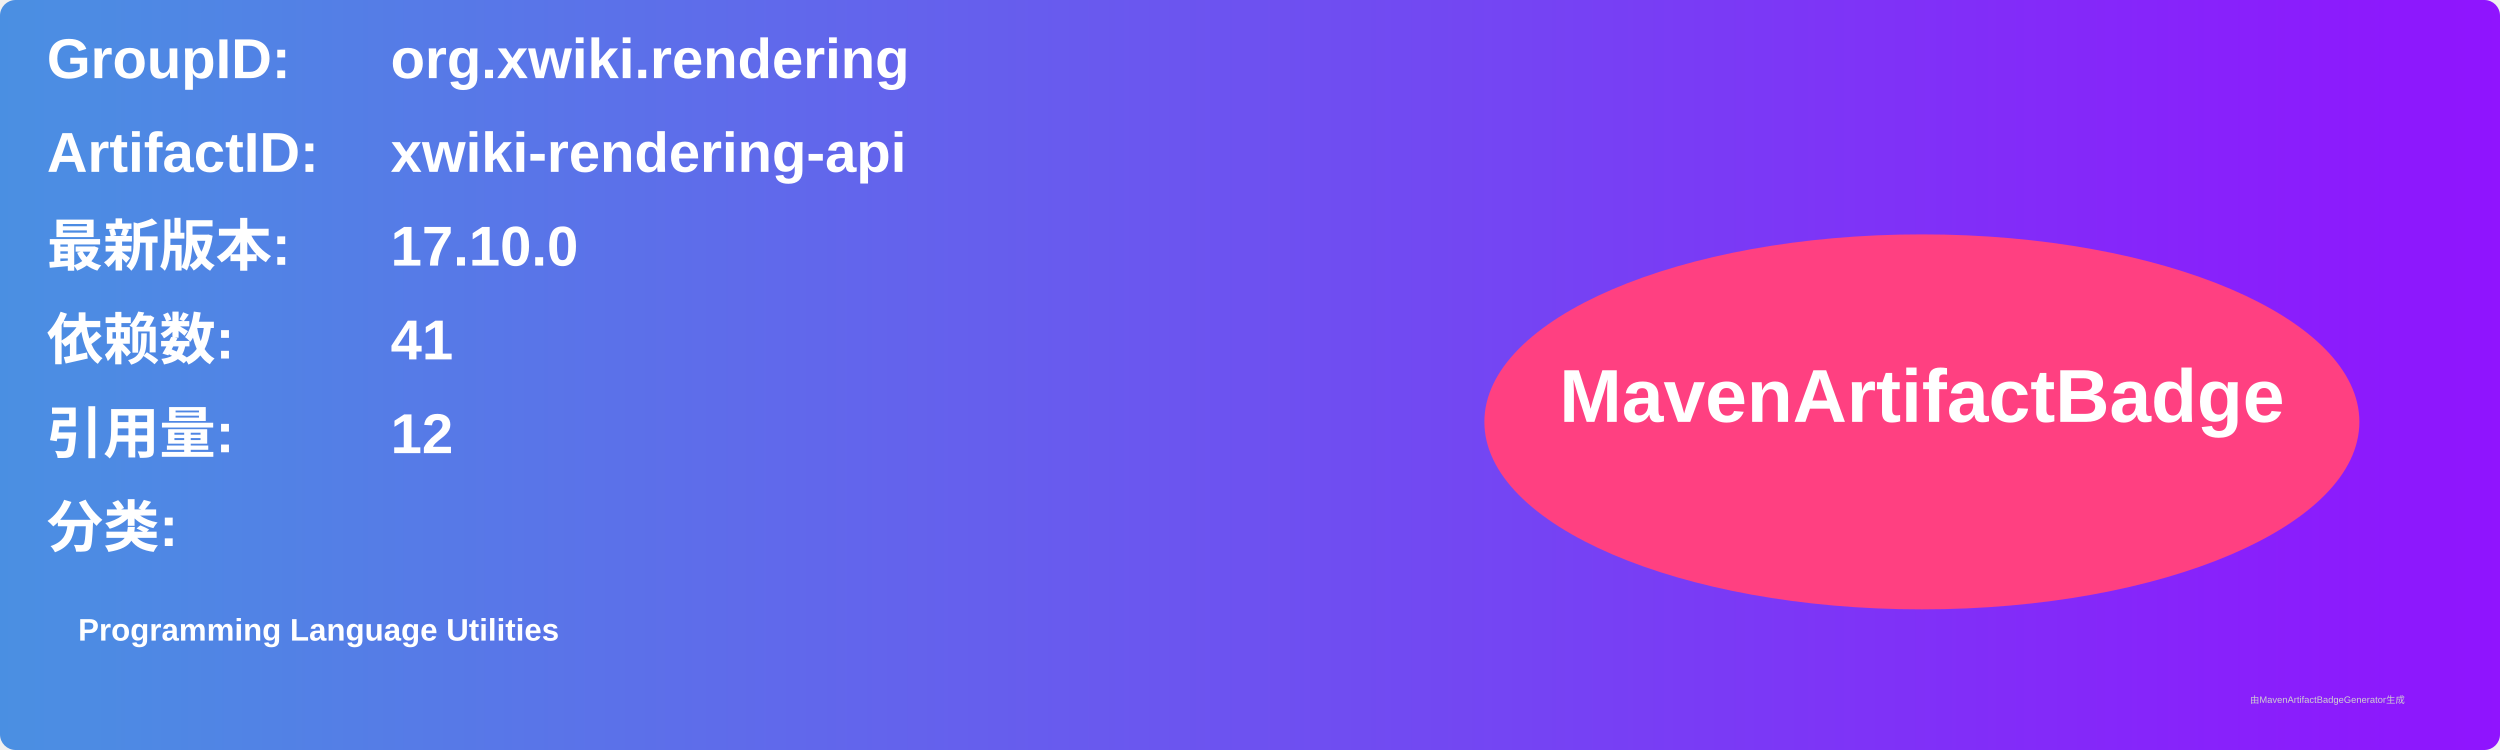
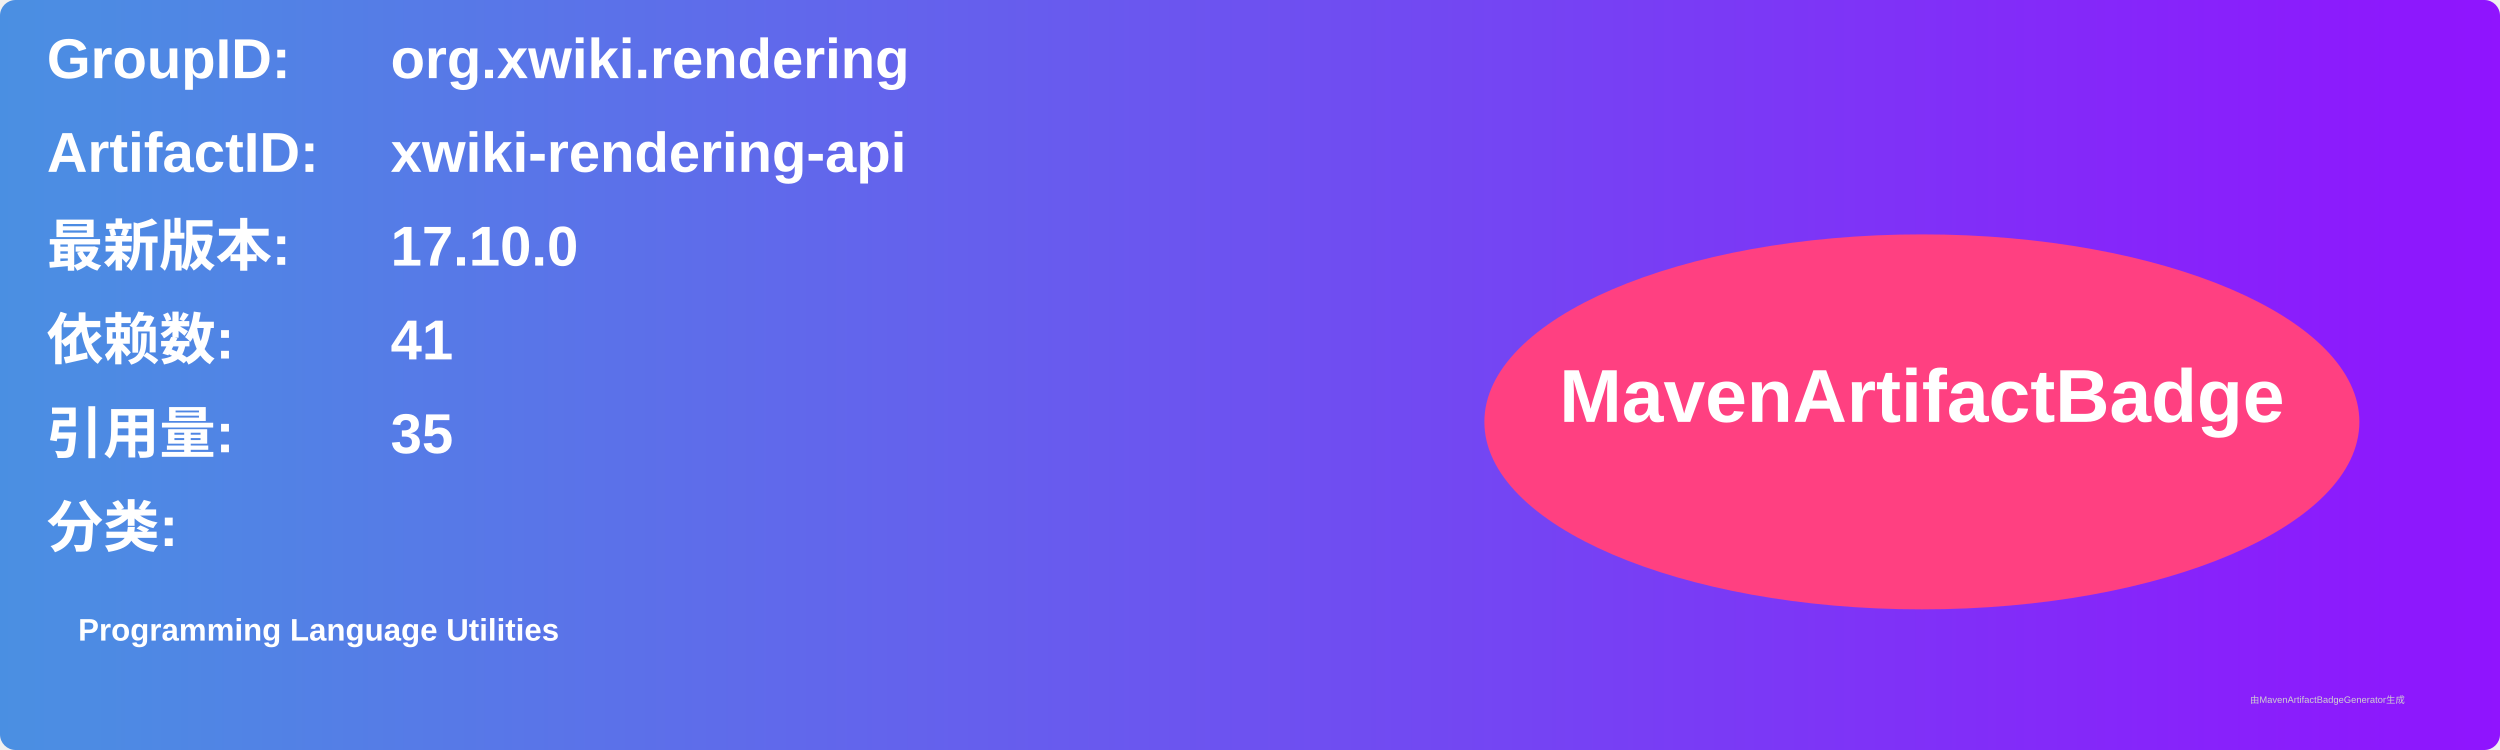
<svg xmlns="http://www.w3.org/2000/svg" width="800" height="240" viewBox="0 0 800 240">
  <linearGradient id="grad" x1="0%" y1="0%" x2="100%" y2="0%">
    <stop offset="0%" stop-color="#4a90e2" />
    <stop offset="100%" stop-color="#9013fe" />
  </linearGradient>
  <rect width="100%" height="100%" rx="5" ry="5" fill="url(#grad)" />
  <g transform="translate(15, 15)">
    <text x="0" y="10" font-family="Arial" font-size="18" fill="white" font-weight="bold" width="260">GroupID:</text>
    <text x="110" y="10" font-family="Arial" font-size="18" fill="white" font-weight="bold" width="460">org.xwiki.rendering</text>
    <text x="0" y="40" font-family="Arial" font-size="18" fill="white" font-weight="bold" width="260">ArtifactID:</text>
    <text x="110" y="40" font-family="Arial" font-size="18" fill="white" font-weight="bold" width="460">xwiki-rendering-api</text>
    <text x="0" y="70" font-family="Arial" font-size="18" fill="white" font-weight="bold">最新版本:</text>
    <text x="110" y="70" font-family="Arial" font-size="18" fill="white" font-weight="bold">
      <tspan font-weight="bold">17.10.0</tspan>
    </text>
    <text x="0" y="100" font-family="Arial" font-size="18" fill="white" font-weight="bold">依赖数: </text>
    <text x="110" y="100" font-family="Arial" font-size="18" fill="white">
      <tspan font-weight="bold">41</tspan>
    </text>
    <text x="0" y="130" font-family="Arial" font-size="18" fill="white" font-weight="bold">引用量: </text>
    <text x="110" y="130" font-family="Arial" font-size="18" fill="white">
-       <tspan font-weight="bold">12</tspan>
+       <tspan font-weight="bold">35</tspan>
    </text>
    <text x="0" y="160" font-family="Arial" font-size="18" fill="white" font-weight="bold">分类:</text>
    <text x="10" y="190" font-family="Arial" font-size="10" fill="white">
      <tspan font-weight="bold">Programming Language Utilities</tspan>
    </text>
    <ellipse cx="600" cy="120" rx="140" ry="60" fill="#ff4081" />
    <text x="600" y="120" text-anchor="middle" font-family="Arial" font-size="24" fill="white" font-weight="bold">MavenArtifactBadge</text>
  </g>
  <text x="720" y="225" font-family="Arial" font-size="3" fill="#d0d0d0">由MavenArtifactBadgeGenerator生成</text>
</svg>
